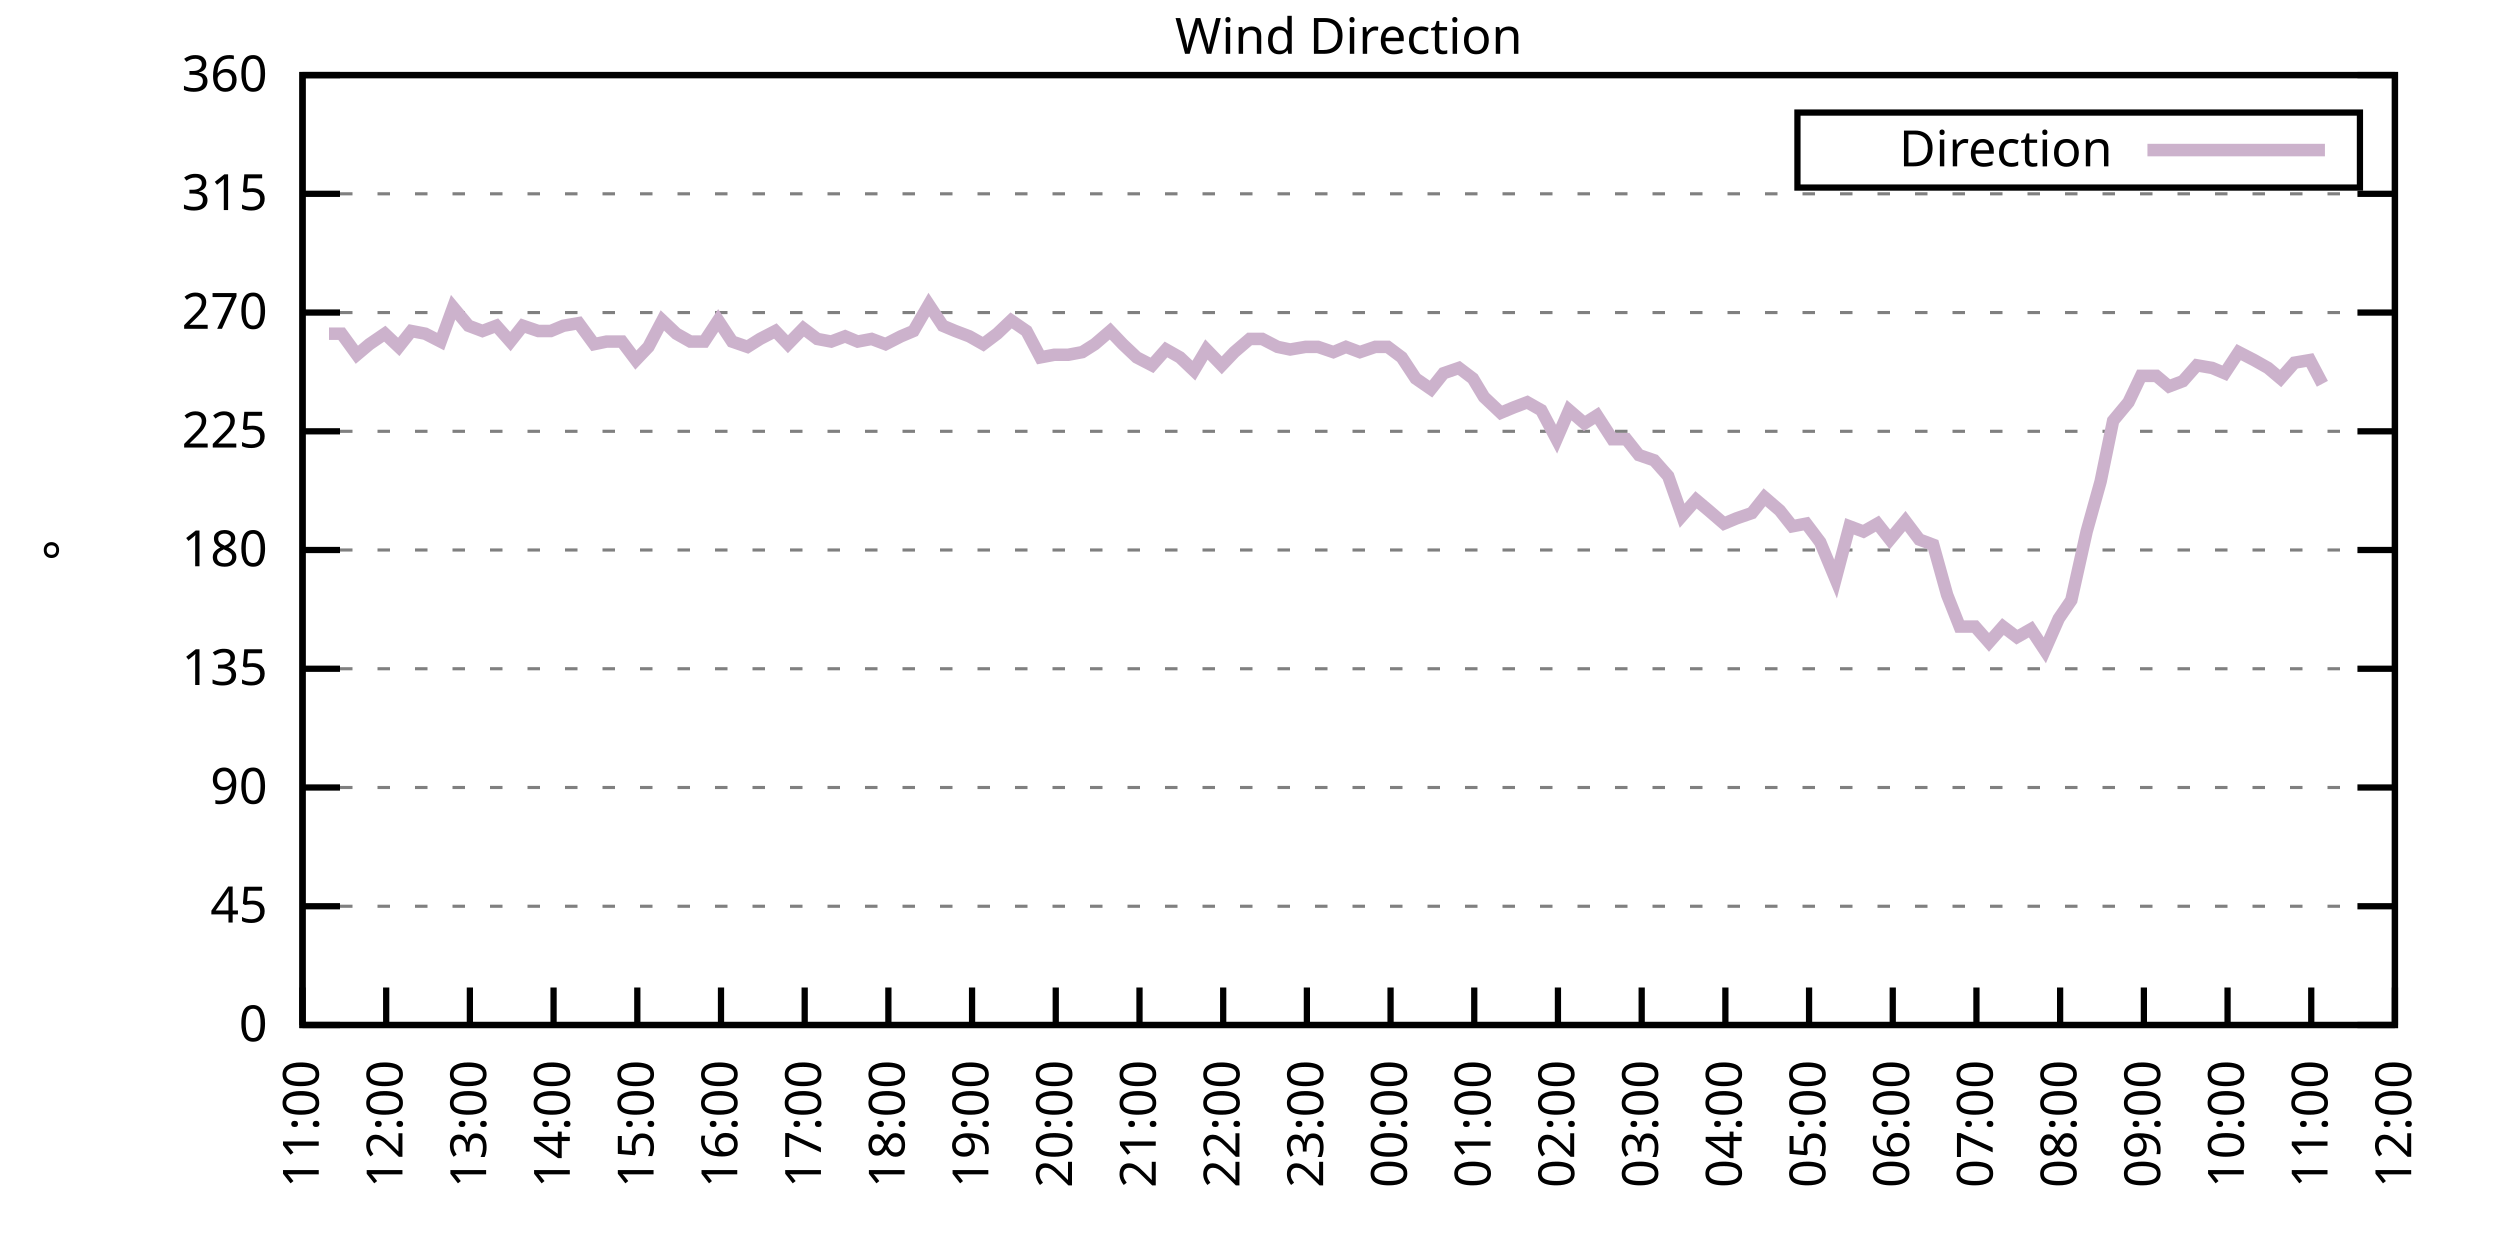
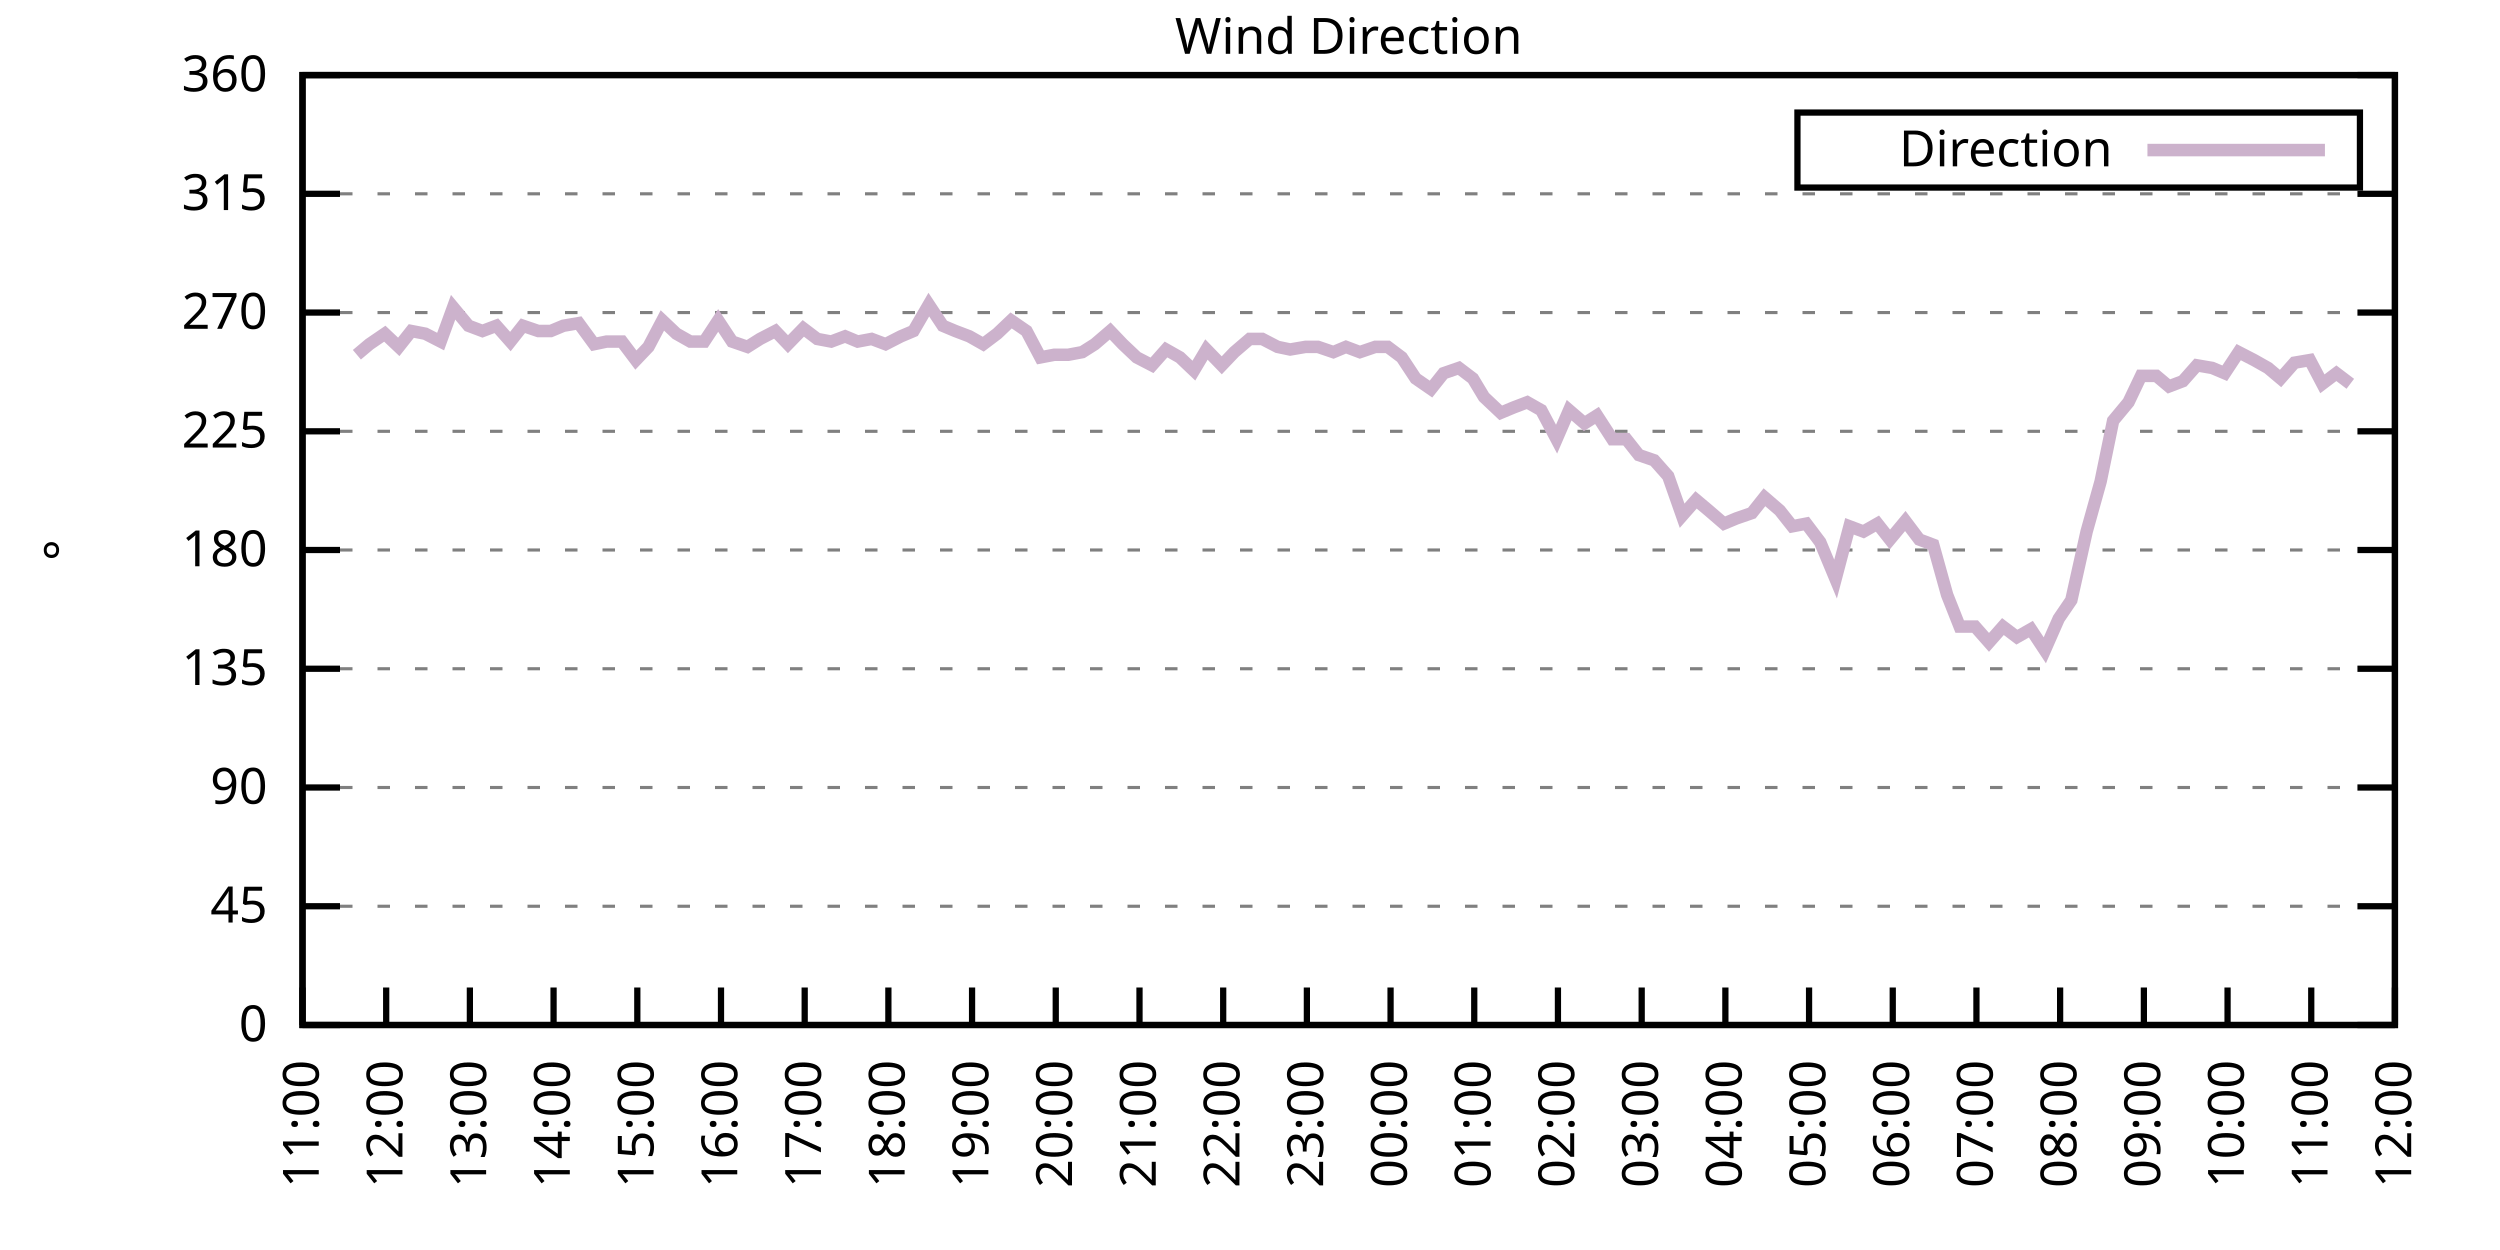
<svg xmlns="http://www.w3.org/2000/svg" xmlns:xlink="http://www.w3.org/1999/xlink" width="400" height="200" viewBox="0 0 400 200">
  <g id="gnuplot_canvas">
    <rect x="0" y="0" width="400" height="200" fill="none" />
    <defs>
      <circle id="gpDot" r="0.5" stroke-width="0.5" stroke="currentColor" />
      <path id="gpPt0" stroke-width="0.333" stroke="currentColor" d="M-1,0 h2 M0,-1 v2" />
      <path id="gpPt1" stroke-width="0.333" stroke="currentColor" d="M-1,-1 L1,1 M1,-1 L-1,1" />
      <path id="gpPt2" stroke-width="0.333" stroke="currentColor" d="M-1,0 L1,0 M0,-1 L0,1 M-1,-1 L1,1 M-1,1 L1,-1" />
      <rect id="gpPt3" stroke-width="0.333" stroke="currentColor" x="-1" y="-1" width="2" height="2" />
      <rect id="gpPt4" stroke-width="0.333" stroke="currentColor" fill="currentColor" x="-1" y="-1" width="2" height="2" />
      <circle id="gpPt5" stroke-width="0.333" stroke="currentColor" cx="0" cy="0" r="1" />
      <use xlink:href="#gpPt5" id="gpPt6" fill="currentColor" stroke="none" />
      <path id="gpPt7" stroke-width="0.333" stroke="currentColor" d="M0,-1.33 L-1.33,0.67 L1.33,0.67 z" />
      <use xlink:href="#gpPt7" id="gpPt8" fill="currentColor" stroke="none" />
      <use xlink:href="#gpPt7" id="gpPt9" stroke="currentColor" transform="rotate(180)" />
      <use xlink:href="#gpPt9" id="gpPt10" fill="currentColor" stroke="none" />
      <use xlink:href="#gpPt3" id="gpPt11" stroke="currentColor" transform="rotate(45)" />
      <use xlink:href="#gpPt11" id="gpPt12" fill="currentColor" stroke="none" />
      <path id="gpPt13" stroke-width="0.333" stroke="currentColor" d="M0,1.330 L1.265,0.411 L0.782,-1.067 L-0.782,-1.076 L-1.265,0.411 z" />
      <use xlink:href="#gpPt13" id="gpPt14" fill="currentColor" stroke="none" />
      <filter id="textbox" filterUnits="objectBoundingBox" x="0" y="0" height="1" width="1">
        <feFlood flood-color="white" flood-opacity="1" result="bgnd" />
        <feComposite in="SourceGraphic" in2="bgnd" operator="atop" />
      </filter>
      <filter id="greybox" filterUnits="objectBoundingBox" x="0" y="0" height="1" width="1">
        <feFlood flood-color="lightgrey" flood-opacity="1" result="grey" />
        <feComposite in="SourceGraphic" in2="grey" operator="atop" />
      </filter>
    </defs>
    <g fill="none" color="white" stroke="currentColor" stroke-width="1.00" stroke-linecap="butt" stroke-linejoin="miter">
</g>
    <g fill="none" color="black" stroke="currentColor" stroke-width="1.00" stroke-linecap="butt" stroke-linejoin="miter">
      <g stroke="none" shape-rendering="crispEdges">
        <polygon fill="rgb(255, 255, 255)" points="48.40,164.00 383.18,164.00 383.18,12.02 48.40,12.02 " />
      </g>
    </g>
    <g fill="none" color="black" stroke="currentColor" stroke-width="1.00" stroke-linecap="butt" stroke-linejoin="miter">
</g>
    <g fill="none" color="black" stroke="black" stroke-width="0.50" stroke-linecap="butt" stroke-linejoin="miter">
</g>
    <g fill="none" color="gray" stroke="currentColor" stroke-width="0.50" stroke-linecap="butt" stroke-linejoin="miter">
      <path stroke="gray" stroke-dasharray="2,4" class="gridline" d="M48.40,164.00 L383.19,164.00  " />
    </g>
    <g fill="none" color="gray" stroke="gray" stroke-width="1.00" stroke-linecap="butt" stroke-linejoin="miter">
</g>
    <g fill="none" color="black" stroke="currentColor" stroke-width="1.00" stroke-linecap="butt" stroke-linejoin="miter">
      <path stroke="black" d="M48.40,164.00 L54.40,164.00 M383.19,164.00 L377.19,164.00  " />
      <g transform="translate(42.80,166.60)" stroke="none" fill="black" font-family="Sans" font-size="8.00" text-anchor="end">
        <text>
          <tspan font-family="Sans"> 0</tspan>
        </text>
      </g>
    </g>
    <g fill="none" color="black" stroke="currentColor" stroke-width="1.00" stroke-linecap="butt" stroke-linejoin="miter">
</g>
    <g fill="none" color="black" stroke="black" stroke-width="0.50" stroke-linecap="butt" stroke-linejoin="miter">
</g>
    <g fill="none" color="gray" stroke="currentColor" stroke-width="0.50" stroke-linecap="butt" stroke-linejoin="miter">
      <path stroke="gray" stroke-dasharray="2,4" class="gridline" d="M48.40,145.00 L383.19,145.00  " />
    </g>
    <g fill="none" color="gray" stroke="gray" stroke-width="1.00" stroke-linecap="butt" stroke-linejoin="miter">
</g>
    <g fill="none" color="black" stroke="currentColor" stroke-width="1.00" stroke-linecap="butt" stroke-linejoin="miter">
      <path stroke="black" d="M48.40,145.00 L54.40,145.00 M383.19,145.00 L377.19,145.00  " />
      <g transform="translate(42.80,147.60)" stroke="none" fill="black" font-family="Sans" font-size="8.00" text-anchor="end">
        <text>
          <tspan font-family="Sans"> 45</tspan>
        </text>
      </g>
    </g>
    <g fill="none" color="black" stroke="currentColor" stroke-width="1.00" stroke-linecap="butt" stroke-linejoin="miter">
</g>
    <g fill="none" color="black" stroke="black" stroke-width="0.50" stroke-linecap="butt" stroke-linejoin="miter">
</g>
    <g fill="none" color="gray" stroke="currentColor" stroke-width="0.50" stroke-linecap="butt" stroke-linejoin="miter">
      <path stroke="gray" stroke-dasharray="2,4" class="gridline" d="M48.40,126.00 L383.19,126.00  " />
    </g>
    <g fill="none" color="gray" stroke="gray" stroke-width="1.00" stroke-linecap="butt" stroke-linejoin="miter">
</g>
    <g fill="none" color="black" stroke="currentColor" stroke-width="1.00" stroke-linecap="butt" stroke-linejoin="miter">
      <path stroke="black" d="M48.40,126.00 L54.40,126.00 M383.19,126.00 L377.19,126.00  " />
      <g transform="translate(42.80,128.60)" stroke="none" fill="black" font-family="Sans" font-size="8.00" text-anchor="end">
        <text>
          <tspan font-family="Sans"> 90</tspan>
        </text>
      </g>
    </g>
    <g fill="none" color="black" stroke="currentColor" stroke-width="1.00" stroke-linecap="butt" stroke-linejoin="miter">
</g>
    <g fill="none" color="black" stroke="black" stroke-width="0.50" stroke-linecap="butt" stroke-linejoin="miter">
</g>
    <g fill="none" color="gray" stroke="currentColor" stroke-width="0.50" stroke-linecap="butt" stroke-linejoin="miter">
      <path stroke="gray" stroke-dasharray="2,4" class="gridline" d="M48.40,107.00 L383.19,107.00  " />
    </g>
    <g fill="none" color="gray" stroke="gray" stroke-width="1.00" stroke-linecap="butt" stroke-linejoin="miter">
</g>
    <g fill="none" color="black" stroke="currentColor" stroke-width="1.00" stroke-linecap="butt" stroke-linejoin="miter">
      <path stroke="black" d="M48.40,107.00 L54.40,107.00 M383.19,107.00 L377.19,107.00  " />
      <g transform="translate(42.80,109.60)" stroke="none" fill="black" font-family="Sans" font-size="8.00" text-anchor="end">
        <text>
          <tspan font-family="Sans"> 135</tspan>
        </text>
      </g>
    </g>
    <g fill="none" color="black" stroke="currentColor" stroke-width="1.00" stroke-linecap="butt" stroke-linejoin="miter">
</g>
    <g fill="none" color="black" stroke="black" stroke-width="0.50" stroke-linecap="butt" stroke-linejoin="miter">
</g>
    <g fill="none" color="gray" stroke="currentColor" stroke-width="0.50" stroke-linecap="butt" stroke-linejoin="miter">
      <path stroke="gray" stroke-dasharray="2,4" class="gridline" d="M48.40,88.00 L383.19,88.00  " />
    </g>
    <g fill="none" color="gray" stroke="gray" stroke-width="1.00" stroke-linecap="butt" stroke-linejoin="miter">
</g>
    <g fill="none" color="black" stroke="currentColor" stroke-width="1.00" stroke-linecap="butt" stroke-linejoin="miter">
      <path stroke="black" d="M48.40,88.00 L54.40,88.00 M383.19,88.00 L377.19,88.00  " />
      <g transform="translate(42.80,90.60)" stroke="none" fill="black" font-family="Sans" font-size="8.00" text-anchor="end">
        <text>
          <tspan font-family="Sans"> 180</tspan>
        </text>
      </g>
    </g>
    <g fill="none" color="black" stroke="currentColor" stroke-width="1.00" stroke-linecap="butt" stroke-linejoin="miter">
</g>
    <g fill="none" color="black" stroke="black" stroke-width="0.50" stroke-linecap="butt" stroke-linejoin="miter">
</g>
    <g fill="none" color="gray" stroke="currentColor" stroke-width="0.50" stroke-linecap="butt" stroke-linejoin="miter">
      <path stroke="gray" stroke-dasharray="2,4" class="gridline" d="M48.40,69.01 L383.19,69.01  " />
    </g>
    <g fill="none" color="gray" stroke="gray" stroke-width="1.00" stroke-linecap="butt" stroke-linejoin="miter">
</g>
    <g fill="none" color="black" stroke="currentColor" stroke-width="1.00" stroke-linecap="butt" stroke-linejoin="miter">
      <path stroke="black" d="M48.40,69.01 L54.40,69.01 M383.19,69.01 L377.19,69.01  " />
      <g transform="translate(42.80,71.61)" stroke="none" fill="black" font-family="Sans" font-size="8.00" text-anchor="end">
        <text>
          <tspan font-family="Sans"> 225</tspan>
        </text>
      </g>
    </g>
    <g fill="none" color="black" stroke="currentColor" stroke-width="1.00" stroke-linecap="butt" stroke-linejoin="miter">
</g>
    <g fill="none" color="black" stroke="black" stroke-width="0.50" stroke-linecap="butt" stroke-linejoin="miter">
</g>
    <g fill="none" color="gray" stroke="currentColor" stroke-width="0.50" stroke-linecap="butt" stroke-linejoin="miter">
      <path stroke="gray" stroke-dasharray="2,4" class="gridline" d="M48.40,50.01 L383.19,50.01  " />
    </g>
    <g fill="none" color="gray" stroke="gray" stroke-width="1.00" stroke-linecap="butt" stroke-linejoin="miter">
</g>
    <g fill="none" color="black" stroke="currentColor" stroke-width="1.00" stroke-linecap="butt" stroke-linejoin="miter">
      <path stroke="black" d="M48.40,50.01 L54.40,50.01 M383.19,50.01 L377.19,50.01  " />
      <g transform="translate(42.80,52.61)" stroke="none" fill="black" font-family="Sans" font-size="8.00" text-anchor="end">
        <text>
          <tspan font-family="Sans"> 270</tspan>
        </text>
      </g>
    </g>
    <g fill="none" color="black" stroke="currentColor" stroke-width="1.00" stroke-linecap="butt" stroke-linejoin="miter">
</g>
    <g fill="none" color="black" stroke="black" stroke-width="0.50" stroke-linecap="butt" stroke-linejoin="miter">
</g>
    <g fill="none" color="gray" stroke="currentColor" stroke-width="0.50" stroke-linecap="butt" stroke-linejoin="miter">
      <path stroke="gray" stroke-dasharray="2,4" class="gridline" d="M48.40,31.01 L383.19,31.01  " />
    </g>
    <g fill="none" color="gray" stroke="gray" stroke-width="1.00" stroke-linecap="butt" stroke-linejoin="miter">
</g>
    <g fill="none" color="black" stroke="currentColor" stroke-width="1.00" stroke-linecap="butt" stroke-linejoin="miter">
      <path stroke="black" d="M48.40,31.01 L54.40,31.01 M383.19,31.01 L377.19,31.01  " />
      <g transform="translate(42.80,33.61)" stroke="none" fill="black" font-family="Sans" font-size="8.00" text-anchor="end">
        <text>
          <tspan font-family="Sans"> 315</tspan>
        </text>
      </g>
    </g>
    <g fill="none" color="black" stroke="currentColor" stroke-width="1.00" stroke-linecap="butt" stroke-linejoin="miter">
</g>
    <g fill="none" color="black" stroke="black" stroke-width="0.50" stroke-linecap="butt" stroke-linejoin="miter">
</g>
    <g fill="none" color="gray" stroke="currentColor" stroke-width="0.50" stroke-linecap="butt" stroke-linejoin="miter">
      <path stroke="gray" stroke-dasharray="2,4" class="gridline" d="M48.40,12.01 L383.19,12.01  " />
    </g>
    <g fill="none" color="gray" stroke="gray" stroke-width="1.00" stroke-linecap="butt" stroke-linejoin="miter">
</g>
    <g fill="none" color="black" stroke="currentColor" stroke-width="1.00" stroke-linecap="butt" stroke-linejoin="miter">
      <path stroke="black" d="M48.40,12.01 L54.40,12.01 M383.19,12.01 L377.19,12.01  " />
      <g transform="translate(42.80,14.61)" stroke="none" fill="black" font-family="Sans" font-size="8.00" text-anchor="end">
        <text>
          <tspan font-family="Sans"> 360</tspan>
        </text>
      </g>
    </g>
    <g fill="none" color="black" stroke="currentColor" stroke-width="1.00" stroke-linecap="butt" stroke-linejoin="miter">
      <path stroke="black" d="M48.40,164.00 L48.40,158.00  " />
      <g transform="translate(51.00,169.60) rotate(270.00)" stroke="none" fill="black" font-family="Sans" font-size="8.00" text-anchor="end">
        <text>
          <tspan font-family="Sans">11:00</tspan>
        </text>
      </g>
    </g>
    <g fill="none" color="black" stroke="currentColor" stroke-width="1.00" stroke-linecap="butt" stroke-linejoin="miter">
      <path stroke="black" d="M61.79,164.00 L61.79,158.00  " />
      <g transform="translate(64.39,169.60) rotate(270.00)" stroke="none" fill="black" font-family="Sans" font-size="8.00" text-anchor="end">
        <text>
          <tspan font-family="Sans">12:00</tspan>
        </text>
      </g>
    </g>
    <g fill="none" color="black" stroke="currentColor" stroke-width="1.00" stroke-linecap="butt" stroke-linejoin="miter">
      <path stroke="black" d="M75.18,164.00 L75.18,158.00  " />
      <g transform="translate(77.78,169.60) rotate(270.00)" stroke="none" fill="black" font-family="Sans" font-size="8.00" text-anchor="end">
        <text>
          <tspan font-family="Sans">13:00</tspan>
        </text>
      </g>
    </g>
    <g fill="none" color="black" stroke="currentColor" stroke-width="1.00" stroke-linecap="butt" stroke-linejoin="miter">
      <path stroke="black" d="M88.57,164.00 L88.57,158.00  " />
      <g transform="translate(91.17,169.60) rotate(270.00)" stroke="none" fill="black" font-family="Sans" font-size="8.00" text-anchor="end">
        <text>
          <tspan font-family="Sans">14:00</tspan>
        </text>
      </g>
    </g>
    <g fill="none" color="black" stroke="currentColor" stroke-width="1.00" stroke-linecap="butt" stroke-linejoin="miter">
      <path stroke="black" d="M101.97,164.00 L101.97,158.00  " />
      <g transform="translate(104.57,169.60) rotate(270.00)" stroke="none" fill="black" font-family="Sans" font-size="8.00" text-anchor="end">
        <text>
          <tspan font-family="Sans">15:00</tspan>
        </text>
      </g>
    </g>
    <g fill="none" color="black" stroke="currentColor" stroke-width="1.00" stroke-linecap="butt" stroke-linejoin="miter">
      <path stroke="black" d="M115.36,164.00 L115.36,158.00  " />
      <g transform="translate(117.96,169.60) rotate(270.00)" stroke="none" fill="black" font-family="Sans" font-size="8.00" text-anchor="end">
        <text>
          <tspan font-family="Sans">16:00</tspan>
        </text>
      </g>
    </g>
    <g fill="none" color="black" stroke="currentColor" stroke-width="1.00" stroke-linecap="butt" stroke-linejoin="miter">
      <path stroke="black" d="M128.75,164.00 L128.75,158.00  " />
      <g transform="translate(131.35,169.60) rotate(270.00)" stroke="none" fill="black" font-family="Sans" font-size="8.00" text-anchor="end">
        <text>
          <tspan font-family="Sans">17:00</tspan>
        </text>
      </g>
    </g>
    <g fill="none" color="black" stroke="currentColor" stroke-width="1.00" stroke-linecap="butt" stroke-linejoin="miter">
      <path stroke="black" d="M142.14,164.00 L142.14,158.00  " />
      <g transform="translate(144.74,169.60) rotate(270.00)" stroke="none" fill="black" font-family="Sans" font-size="8.00" text-anchor="end">
        <text>
          <tspan font-family="Sans">18:00</tspan>
        </text>
      </g>
    </g>
    <g fill="none" color="black" stroke="currentColor" stroke-width="1.00" stroke-linecap="butt" stroke-linejoin="miter">
      <path stroke="black" d="M155.53,164.00 L155.53,158.00  " />
      <g transform="translate(158.13,169.60) rotate(270.00)" stroke="none" fill="black" font-family="Sans" font-size="8.00" text-anchor="end">
        <text>
          <tspan font-family="Sans">19:00</tspan>
        </text>
      </g>
    </g>
    <g fill="none" color="black" stroke="currentColor" stroke-width="1.00" stroke-linecap="butt" stroke-linejoin="miter">
      <path stroke="black" d="M168.92,164.00 L168.92,158.00  " />
      <g transform="translate(171.52,169.60) rotate(270.00)" stroke="none" fill="black" font-family="Sans" font-size="8.00" text-anchor="end">
        <text>
          <tspan font-family="Sans">20:00</tspan>
        </text>
      </g>
    </g>
    <g fill="none" color="black" stroke="currentColor" stroke-width="1.00" stroke-linecap="butt" stroke-linejoin="miter">
      <path stroke="black" d="M182.32,164.00 L182.32,158.00  " />
      <g transform="translate(184.92,169.60) rotate(270.00)" stroke="none" fill="black" font-family="Sans" font-size="8.00" text-anchor="end">
        <text>
          <tspan font-family="Sans">21:00</tspan>
        </text>
      </g>
    </g>
    <g fill="none" color="black" stroke="currentColor" stroke-width="1.00" stroke-linecap="butt" stroke-linejoin="miter">
      <path stroke="black" d="M195.71,164.00 L195.71,158.00  " />
      <g transform="translate(198.31,169.60) rotate(270.00)" stroke="none" fill="black" font-family="Sans" font-size="8.00" text-anchor="end">
        <text>
          <tspan font-family="Sans">22:00</tspan>
        </text>
      </g>
    </g>
    <g fill="none" color="black" stroke="currentColor" stroke-width="1.00" stroke-linecap="butt" stroke-linejoin="miter">
      <path stroke="black" d="M209.10,164.00 L209.10,158.00  " />
      <g transform="translate(211.70,169.60) rotate(270.00)" stroke="none" fill="black" font-family="Sans" font-size="8.00" text-anchor="end">
        <text>
          <tspan font-family="Sans">23:00</tspan>
        </text>
      </g>
    </g>
    <g fill="none" color="black" stroke="currentColor" stroke-width="1.00" stroke-linecap="butt" stroke-linejoin="miter">
      <path stroke="black" d="M222.49,164.00 L222.49,158.00  " />
      <g transform="translate(225.09,169.60) rotate(270.00)" stroke="none" fill="black" font-family="Sans" font-size="8.00" text-anchor="end">
        <text>
          <tspan font-family="Sans">00:00</tspan>
        </text>
      </g>
    </g>
    <g fill="none" color="black" stroke="currentColor" stroke-width="1.00" stroke-linecap="butt" stroke-linejoin="miter">
      <path stroke="black" d="M235.88,164.00 L235.88,158.00  " />
      <g transform="translate(238.48,169.60) rotate(270.00)" stroke="none" fill="black" font-family="Sans" font-size="8.00" text-anchor="end">
        <text>
          <tspan font-family="Sans">01:00</tspan>
        </text>
      </g>
    </g>
    <g fill="none" color="black" stroke="currentColor" stroke-width="1.00" stroke-linecap="butt" stroke-linejoin="miter">
      <path stroke="black" d="M249.27,164.00 L249.27,158.00  " />
      <g transform="translate(251.87,169.60) rotate(270.00)" stroke="none" fill="black" font-family="Sans" font-size="8.00" text-anchor="end">
        <text>
          <tspan font-family="Sans">02:00</tspan>
        </text>
      </g>
    </g>
    <g fill="none" color="black" stroke="currentColor" stroke-width="1.00" stroke-linecap="butt" stroke-linejoin="miter">
      <path stroke="black" d="M262.67,164.00 L262.67,158.00  " />
      <g transform="translate(265.27,169.60) rotate(270.00)" stroke="none" fill="black" font-family="Sans" font-size="8.00" text-anchor="end">
        <text>
          <tspan font-family="Sans">03:00</tspan>
        </text>
      </g>
    </g>
    <g fill="none" color="black" stroke="currentColor" stroke-width="1.00" stroke-linecap="butt" stroke-linejoin="miter">
      <path stroke="black" d="M276.06,164.00 L276.06,158.00  " />
      <g transform="translate(278.66,169.60) rotate(270.00)" stroke="none" fill="black" font-family="Sans" font-size="8.00" text-anchor="end">
        <text>
          <tspan font-family="Sans">04:00</tspan>
        </text>
      </g>
    </g>
    <g fill="none" color="black" stroke="currentColor" stroke-width="1.00" stroke-linecap="butt" stroke-linejoin="miter">
      <path stroke="black" d="M289.45,164.00 L289.45,158.00  " />
      <g transform="translate(292.05,169.60) rotate(270.00)" stroke="none" fill="black" font-family="Sans" font-size="8.00" text-anchor="end">
        <text>
          <tspan font-family="Sans">05:00</tspan>
        </text>
      </g>
    </g>
    <g fill="none" color="black" stroke="currentColor" stroke-width="1.00" stroke-linecap="butt" stroke-linejoin="miter">
      <path stroke="black" d="M302.84,164.00 L302.84,158.00  " />
      <g transform="translate(305.44,169.60) rotate(270.00)" stroke="none" fill="black" font-family="Sans" font-size="8.00" text-anchor="end">
        <text>
          <tspan font-family="Sans">06:00</tspan>
        </text>
      </g>
    </g>
    <g fill="none" color="black" stroke="currentColor" stroke-width="1.00" stroke-linecap="butt" stroke-linejoin="miter">
      <path stroke="black" d="M316.23,164.00 L316.23,158.00  " />
      <g transform="translate(318.83,169.60) rotate(270.00)" stroke="none" fill="black" font-family="Sans" font-size="8.00" text-anchor="end">
        <text>
          <tspan font-family="Sans">07:00</tspan>
        </text>
      </g>
    </g>
    <g fill="none" color="black" stroke="currentColor" stroke-width="1.00" stroke-linecap="butt" stroke-linejoin="miter">
      <path stroke="black" d="M329.62,164.00 L329.62,158.00  " />
      <g transform="translate(332.22,169.60) rotate(270.00)" stroke="none" fill="black" font-family="Sans" font-size="8.00" text-anchor="end">
        <text>
          <tspan font-family="Sans">08:00</tspan>
        </text>
      </g>
    </g>
    <g fill="none" color="black" stroke="currentColor" stroke-width="1.00" stroke-linecap="butt" stroke-linejoin="miter">
      <path stroke="black" d="M343.02,164.00 L343.02,158.00  " />
      <g transform="translate(345.62,169.60) rotate(270.00)" stroke="none" fill="black" font-family="Sans" font-size="8.00" text-anchor="end">
        <text>
          <tspan font-family="Sans">09:00</tspan>
        </text>
      </g>
    </g>
    <g fill="none" color="black" stroke="currentColor" stroke-width="1.00" stroke-linecap="butt" stroke-linejoin="miter">
      <path stroke="black" d="M356.41,164.00 L356.41,158.00  " />
      <g transform="translate(359.01,169.60) rotate(270.00)" stroke="none" fill="black" font-family="Sans" font-size="8.00" text-anchor="end">
        <text>
          <tspan font-family="Sans">10:00</tspan>
        </text>
      </g>
    </g>
    <g fill="none" color="black" stroke="currentColor" stroke-width="1.00" stroke-linecap="butt" stroke-linejoin="miter">
      <path stroke="black" d="M369.80,164.00 L369.80,158.00  " />
      <g transform="translate(372.40,169.60) rotate(270.00)" stroke="none" fill="black" font-family="Sans" font-size="8.00" text-anchor="end">
        <text>
          <tspan font-family="Sans">11:00</tspan>
        </text>
      </g>
    </g>
    <g fill="none" color="black" stroke="currentColor" stroke-width="1.00" stroke-linecap="butt" stroke-linejoin="miter">
      <path stroke="black" d="M383.19,164.00 L383.19,158.00  " />
      <g transform="translate(385.79,169.60) rotate(270.00)" stroke="none" fill="black" font-family="Sans" font-size="8.00" text-anchor="end">
        <text>
          <tspan font-family="Sans">12:00</tspan>
        </text>
      </g>
    </g>
    <g fill="none" color="black" stroke="currentColor" stroke-width="1.00" stroke-linecap="butt" stroke-linejoin="miter">
</g>
    <g fill="none" color="black" stroke="currentColor" stroke-width="1.00" stroke-linecap="butt" stroke-linejoin="miter">
      <path stroke="black" d="M48.40,12.01 L48.40,164.00 L383.19,164.00 L383.19,12.01 L48.40,12.01 Z  " />
    </g>
    <g fill="none" color="black" stroke="currentColor" stroke-width="1.00" stroke-linecap="butt" stroke-linejoin="miter">
</g>
    <g fill="none" color="black" stroke="currentColor" stroke-width="1.00" stroke-linecap="butt" stroke-linejoin="miter">
      <path stroke="black" d="M287.59,30.01 L287.59,18.01 L377.59,18.01 L377.59,30.01 L287.59,30.01 Z  " />
    </g>
    <g id="Wind_direction_plot_1">
      <g fill="none" color="white" stroke="black" stroke-width="2.00" stroke-linecap="butt" stroke-linejoin="miter">
</g>
      <g fill="none" color="black" stroke="currentColor" stroke-width="2.00" stroke-linecap="butt" stroke-linejoin="miter">
        <g transform="translate(337.99,26.61)" stroke="none" fill="black" font-family="Sans" font-size="8.00" text-anchor="end">
          <text>
            <tspan font-family="Sans">Direction</tspan>
          </text>
        </g>
      </g>
      <g fill="none" color="black" stroke="currentColor" stroke-width="2.00" stroke-linecap="butt" stroke-linejoin="miter">
-         <path stroke="rgb(204, 178, 204)" d="M343.59,24.01 L371.99,24.01 M52.64,53.39 L54.65,53.39 L57.10,56.76 L59.11,55.07 L61.57,53.39 L63.80,55.50   L65.81,52.96 L68.04,53.39 L70.50,54.65 L72.50,49.16 L74.96,52.12 L77.19,52.96 L79.42,52.12 L81.66,54.65   L83.66,52.12 L86.12,52.96 L88.13,52.96 L90.14,52.12 L92.59,51.70 L95.05,55.07 L97.06,54.65 L99.51,54.65   L101.74,57.61 L103.75,55.50 L105.98,51.27 L108.22,53.39 L110.45,54.65 L112.68,54.65 L114.91,51.27 L117.14,54.65   L119.60,55.50 L121.61,54.23 L124.06,52.96 L126.07,55.07 L128.53,52.54 L130.76,54.23 L132.99,54.65 L135.22,53.81   L137.23,54.65 L139.46,54.23 L141.69,55.07 L144.15,53.81 L146.16,52.96 L148.61,48.74 L150.85,52.12 L152.85,52.96   L155.09,53.81 L157.32,55.07 L159.55,53.39 L161.78,51.27 L164.24,52.96 L166.47,57.18 L168.70,56.76 L170.93,56.76   L173.17,56.34 L175.17,55.07 L177.63,52.96 L179.64,55.07 L181.87,57.18 L184.32,58.45 L186.56,55.92 L188.79,57.18   L191.02,59.30 L193.03,55.92 L195.48,58.45 L197.49,56.34 L199.95,54.23 L201.96,54.23 L204.41,55.50 L206.42,55.92   L208.88,55.50 L210.88,55.50 L213.34,56.34 L215.35,55.50 L217.58,56.34 L220.04,55.50 L222.04,55.50 L224.28,57.18   L226.51,60.56 L228.96,62.25 L230.97,59.72 L233.43,58.87 L235.66,60.56 L237.44,63.52 L240.12,66.05 L242.13,65.21   L244.36,64.36 L246.60,65.63 L249.05,70.27 L251.06,65.63 L253.51,67.74 L255.52,66.47 L257.98,70.27 L260.21,70.27   L262.22,72.81 L264.67,73.65 L266.91,76.18 L269.14,82.52 L271.37,79.98 L273.38,81.67 L275.83,83.78 L277.84,82.94   L280.30,82.09 L282.31,79.56 L284.76,81.67 L286.77,84.21 L289.00,83.78 L291.23,86.74 L293.69,92.65 L295.92,84.21   L298.15,85.05 L300.39,83.78 L302.39,86.32 L304.85,83.36 L307.08,86.32 L309.31,87.16 L311.54,95.18 L313.55,100.25   L316.01,100.25 L318.24,102.78 L320.47,100.25 L322.70,101.94 L324.94,100.67 L327.17,104.05 L329.40,98.98 L331.41,96.03   L333.86,85.05 L336.10,77.03 L338.10,67.32 L340.56,64.36 L342.57,60.14 L345.02,60.14 L347.03,61.83 L349.26,60.98   L351.50,58.45 L353.95,58.87 L355.96,59.72 L358.19,56.34 L360.65,57.61 L362.88,58.87 L364.89,60.56 L367.12,58.03   L369.58,57.61 L371.58,61.41  " />
+         <path stroke="rgb(204, 178, 204)" d="M343.59,24.01 L371.99,24.01 M57.10,56.76 L59.11,55.07 L61.57,53.39 L63.80,55.50 L65.81,52.96 L68.04,53.39   L70.50,54.65 L72.50,49.16 L74.96,52.12 L77.19,52.96 L79.42,52.12 L81.66,54.65 L83.66,52.12 L86.12,52.96   L88.13,52.96 L90.14,52.12 L92.59,51.70 L95.05,55.07 L97.06,54.65 L99.51,54.65 L101.74,57.61 L103.75,55.50   L105.98,51.27 L108.22,53.39 L110.45,54.65 L112.68,54.65 L114.91,51.27 L117.14,54.65 L119.60,55.50 L121.61,54.23   L124.06,52.96 L126.07,55.07 L128.53,52.54 L130.76,54.23 L132.99,54.65 L135.22,53.81 L137.23,54.65 L139.46,54.23   L141.69,55.07 L144.15,53.81 L146.16,52.96 L148.61,48.74 L150.85,52.12 L152.85,52.96 L155.09,53.81 L157.32,55.07   L159.55,53.39 L161.78,51.27 L164.24,52.96 L166.47,57.18 L168.70,56.76 L170.93,56.76 L173.17,56.34 L175.17,55.07   L177.63,52.96 L179.64,55.07 L181.87,57.18 L184.32,58.45 L186.56,55.92 L188.79,57.18 L191.02,59.30 L193.03,55.92   L195.48,58.45 L197.49,56.34 L199.95,54.23 L201.96,54.23 L204.41,55.50 L206.42,55.92 L208.88,55.50 L210.88,55.50   L213.34,56.34 L215.35,55.50 L217.58,56.34 L220.04,55.50 L222.04,55.50 L224.28,57.18 L226.51,60.56 L228.96,62.25   L230.97,59.72 L233.43,58.87 L235.66,60.56 L237.44,63.52 L240.12,66.05 L242.13,65.21 L244.36,64.36 L246.60,65.63   L249.05,70.27 L251.06,65.63 L253.51,67.74 L255.52,66.47 L257.98,70.27 L260.21,70.27 L262.22,72.81 L264.67,73.65   L266.91,76.18 L269.14,82.52 L271.37,79.98 L273.38,81.67 L275.83,83.78 L277.84,82.94 L280.30,82.09 L282.31,79.56   L284.76,81.67 L286.77,84.21 L289.00,83.78 L291.23,86.74 L293.69,92.65 L295.92,84.21 L298.15,85.05 L300.39,83.78   L302.39,86.32 L304.85,83.36 L307.08,86.32 L309.31,87.16 L311.54,95.18 L313.55,100.25 L316.01,100.25 L318.24,102.78   L320.47,100.25 L322.70,101.94 L324.94,100.67 L327.17,104.05 L329.40,98.98 L331.41,96.03 L333.86,85.05 L336.10,77.03   L338.10,67.32 L340.56,64.36 L342.57,60.14 L345.02,60.14 L347.03,61.83 L349.26,60.98 L351.50,58.45 L353.95,58.87   L355.96,59.72 L358.19,56.34 L360.65,57.61 L362.88,58.87 L364.89,60.56 L367.12,58.03 L369.58,57.61 L371.58,61.41   L373.82,59.72 L376.05,61.41  " />
      </g>
    </g>
    <g fill="none" color="black" stroke="currentColor" stroke-width="2.00" stroke-linecap="butt" stroke-linejoin="miter">
</g>
    <g fill="none" color="black" stroke="black" stroke-width="1.00" stroke-linecap="butt" stroke-linejoin="miter">
</g>
    <g fill="none" color="black" stroke="currentColor" stroke-width="1.00" stroke-linecap="butt" stroke-linejoin="miter">
      <path stroke="black" d="M48.40,12.01 L48.40,164.00 L383.19,164.00 L383.19,12.01 L48.40,12.01 Z  " />
      <g transform="translate(12.80,88.01) rotate(270.00)" stroke="none" fill="black" font-family="Sans" font-size="8.00" text-anchor="middle">
        <text>
          <tspan font-family="Sans">°</tspan>
        </text>
      </g>
    </g>
    <g fill="none" color="black" stroke="currentColor" stroke-width="1.00" stroke-linecap="butt" stroke-linejoin="miter">
</g>
    <g fill="none" color="black" stroke="currentColor" stroke-width="1.00" stroke-linecap="butt" stroke-linejoin="miter">
      <g transform="translate(215.79,8.61)" stroke="none" fill="black" font-family="Sans" font-size="8.00" text-anchor="middle">
        <text>
          <tspan font-family="Sans">Wind Direction</tspan>
        </text>
      </g>
    </g>
    <g fill="none" color="black" stroke="currentColor" stroke-width="1.00" stroke-linecap="butt" stroke-linejoin="miter">
</g>
  </g>
</svg>
